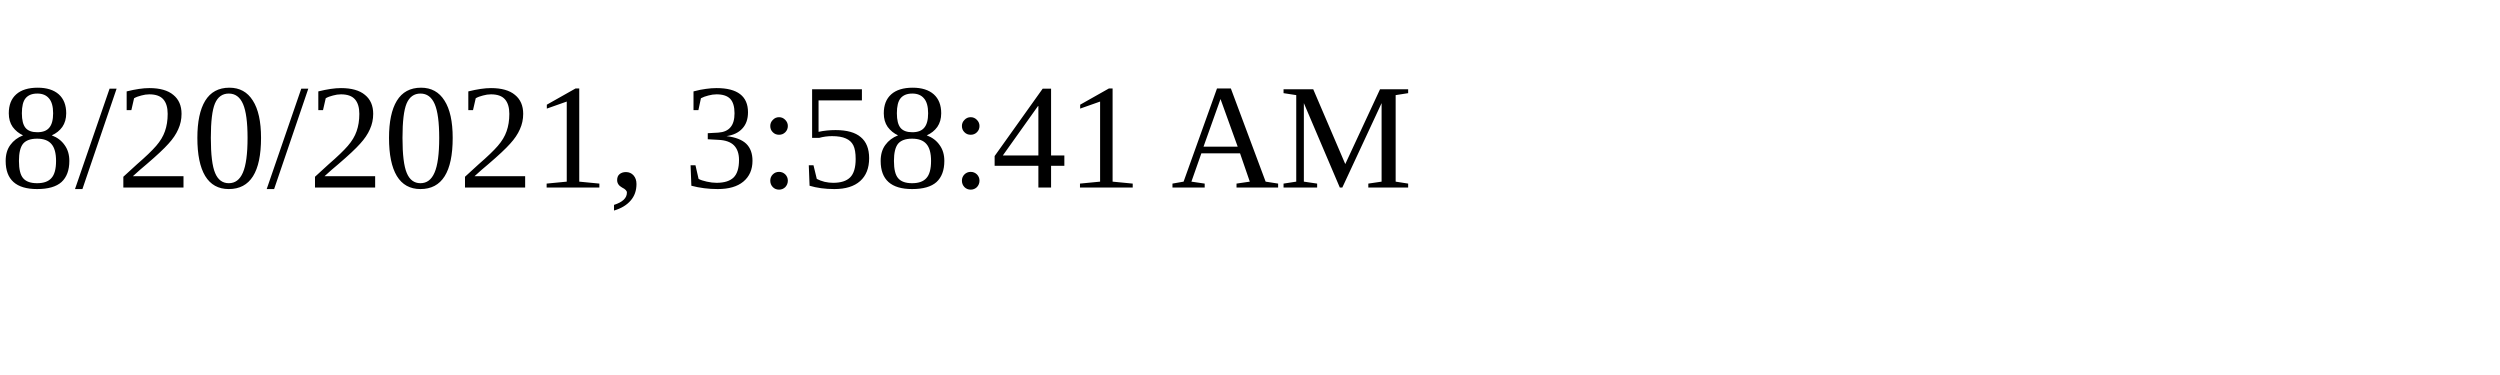
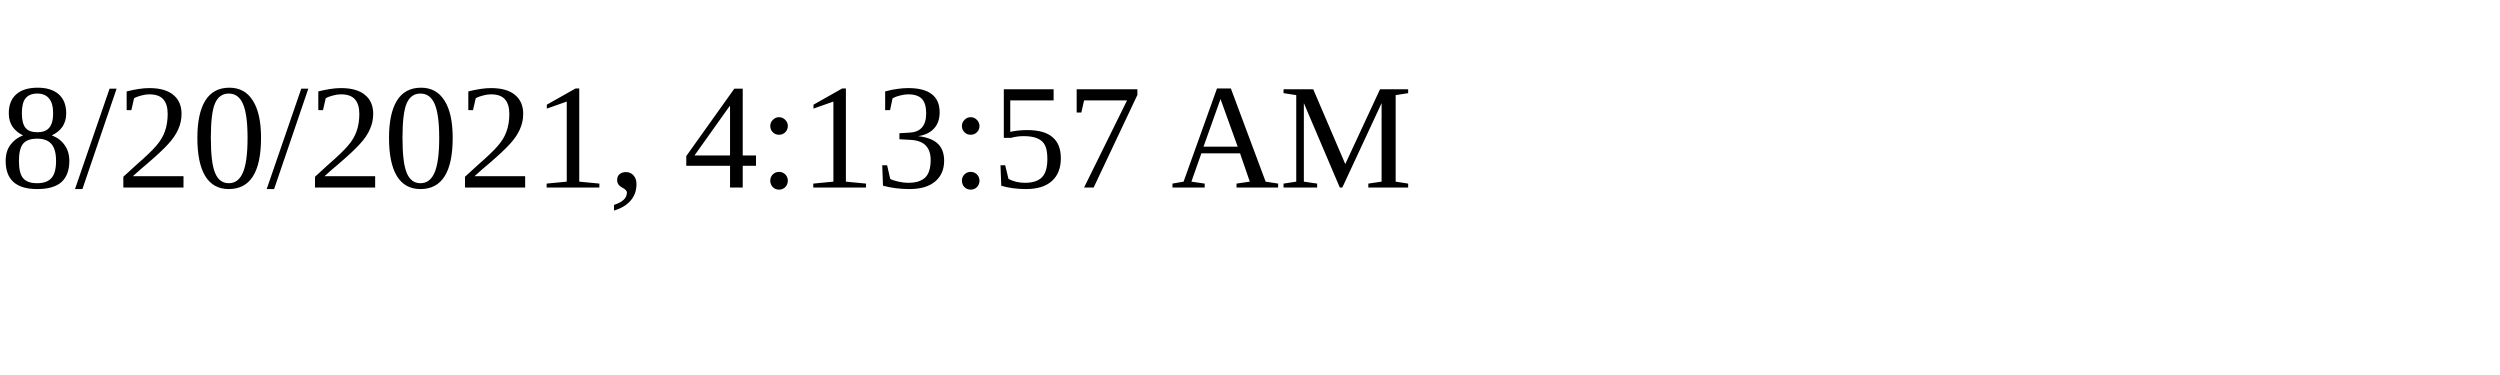
<svg xmlns="http://www.w3.org/2000/svg" height="30" width="200">
-   <text x="0" y="15">8/20/2021, 3:58:41 AM</text>
+   <text x="0" y="15">8/20/2021, 4:13:57 AM</text>
</svg>
